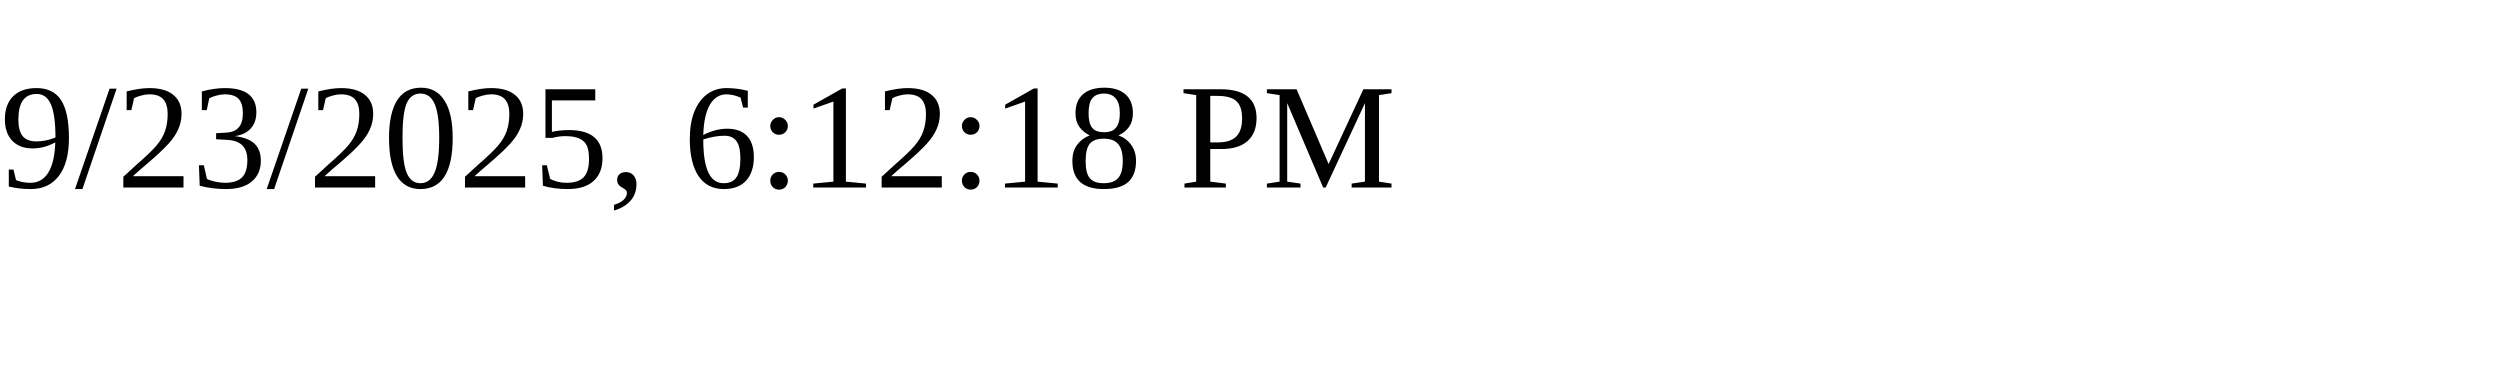
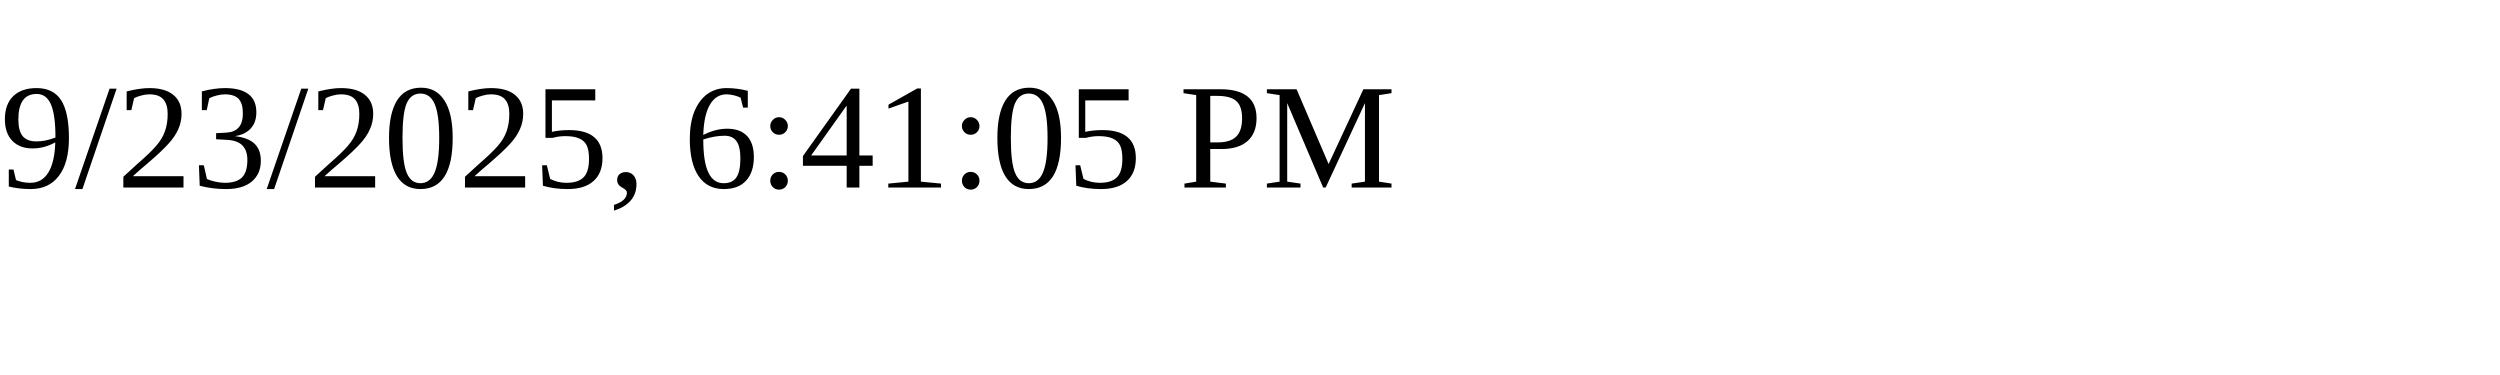
<svg xmlns="http://www.w3.org/2000/svg" height="30" width="200">
-   <text x="0" y="15">9/23/2025, 6:12:18 PM</text>
+   <text x="0" y="15">9/23/2025, 6:41:05 PM</text>
</svg>
